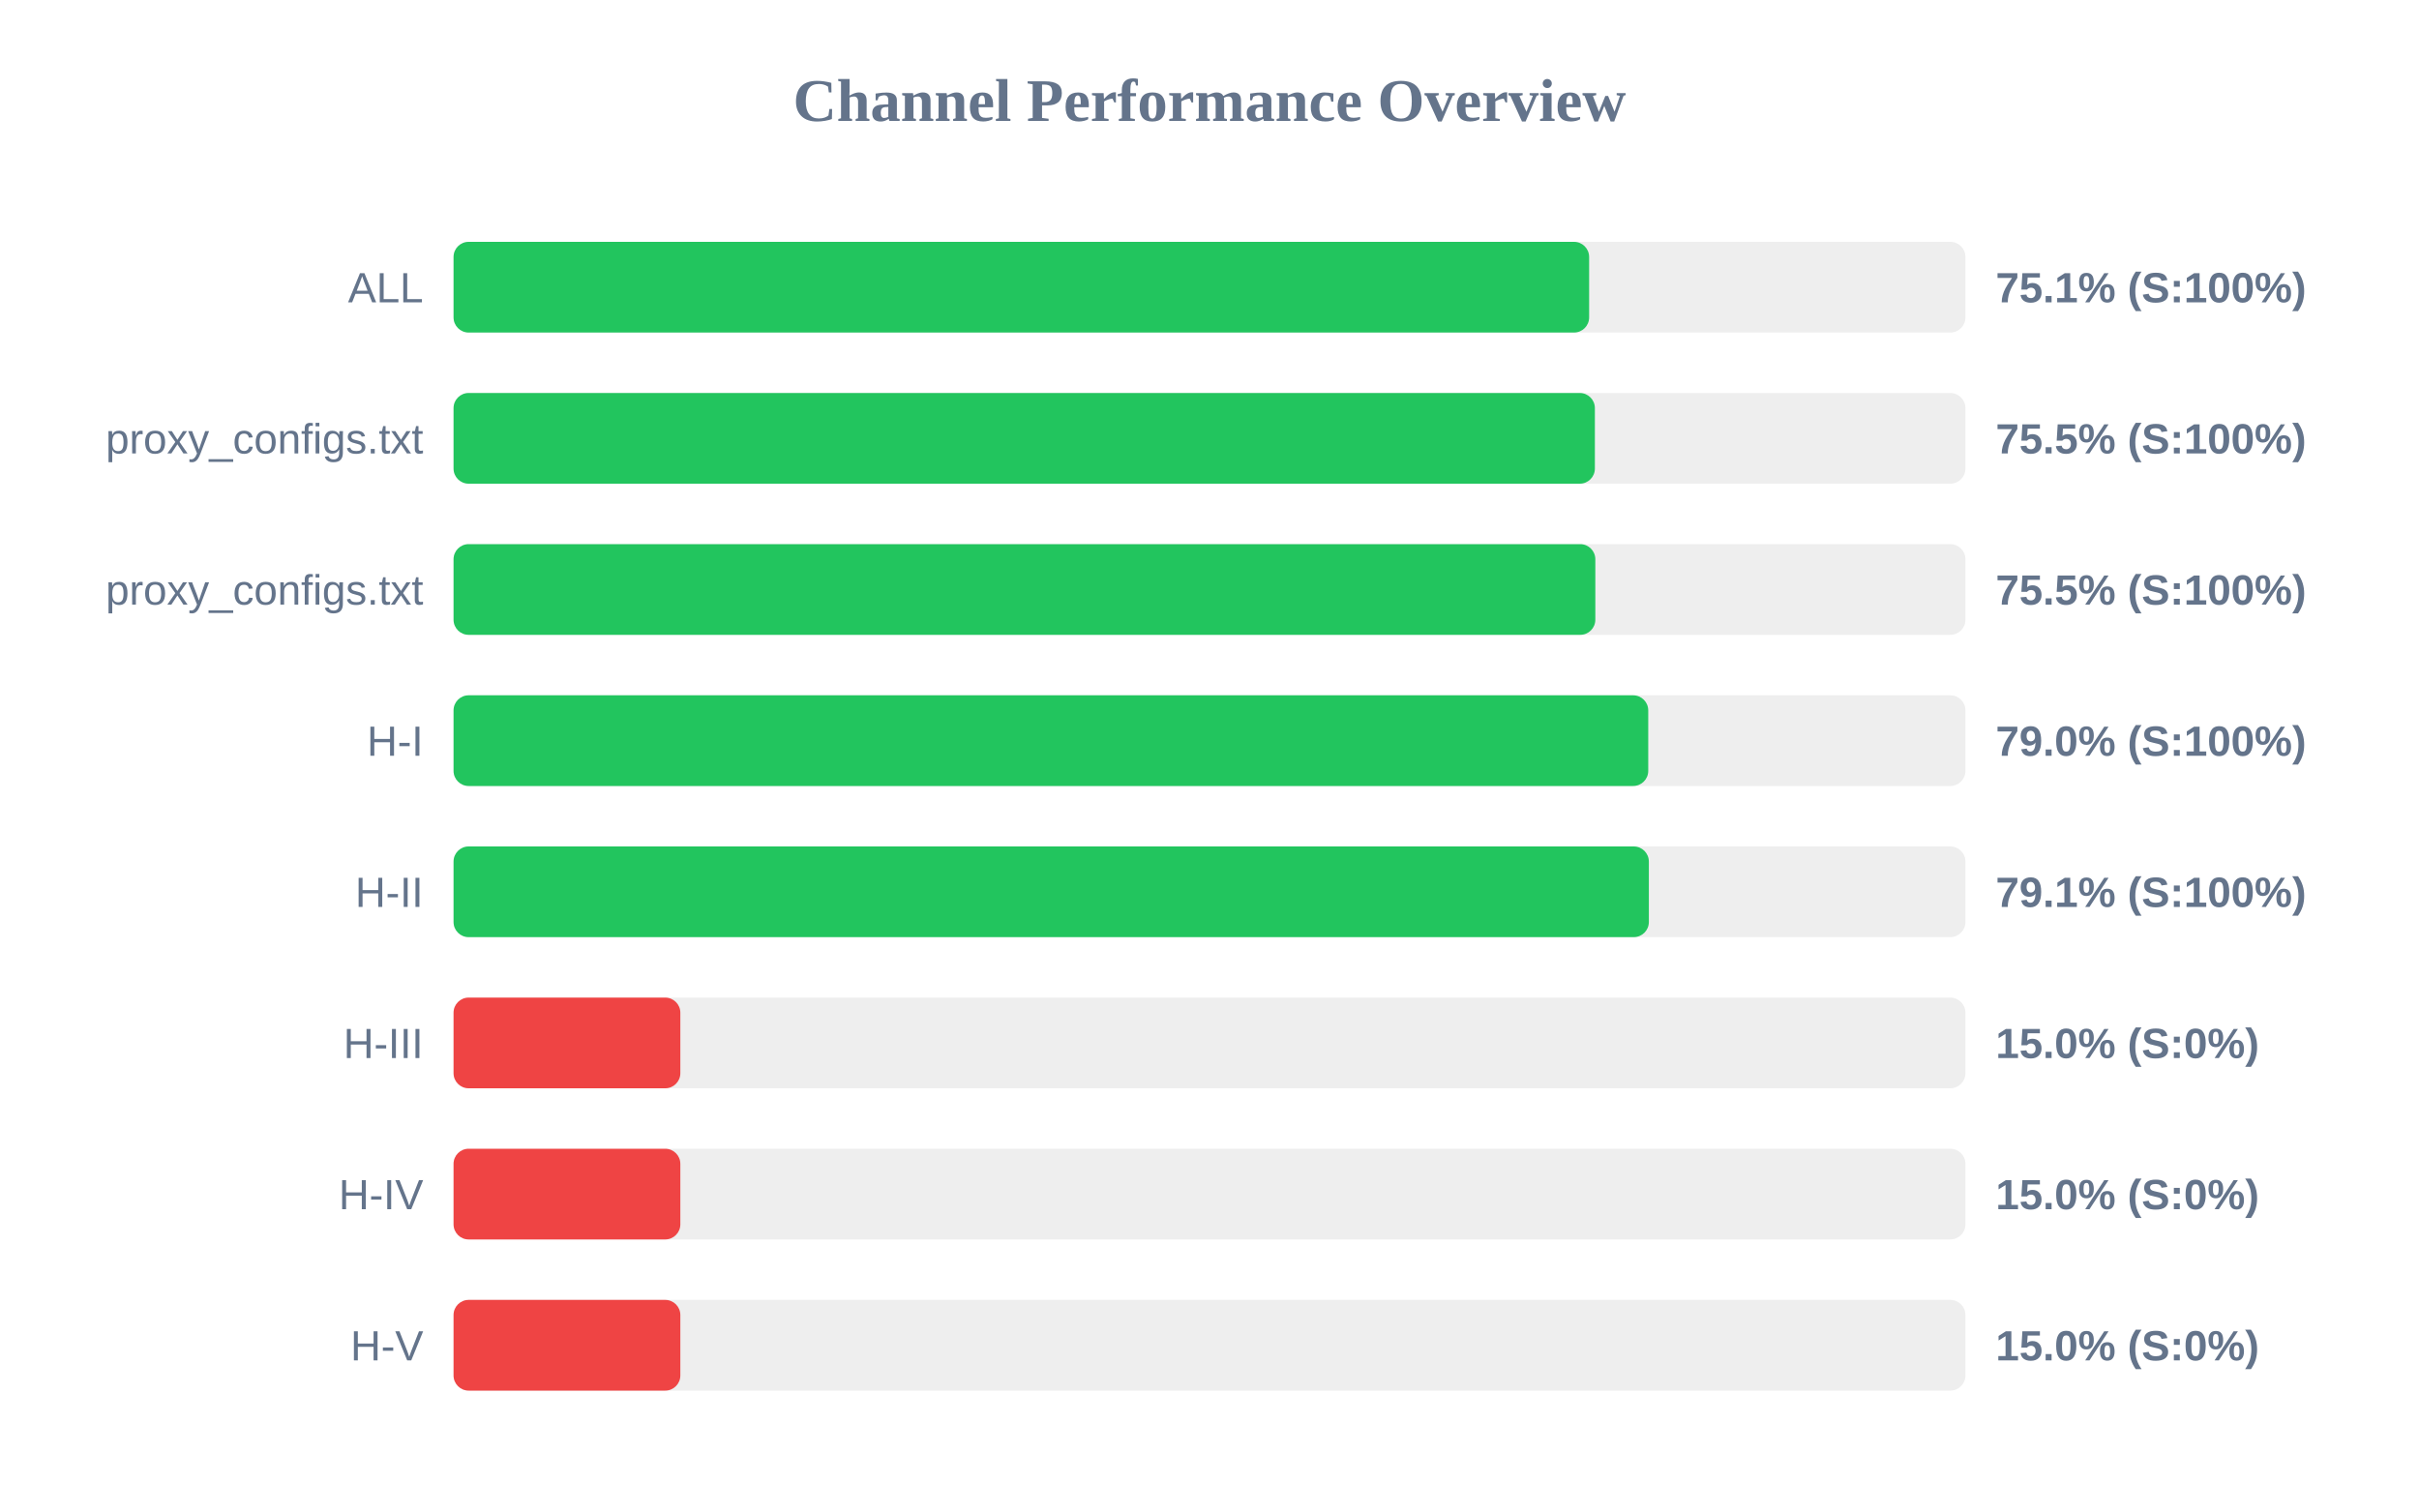
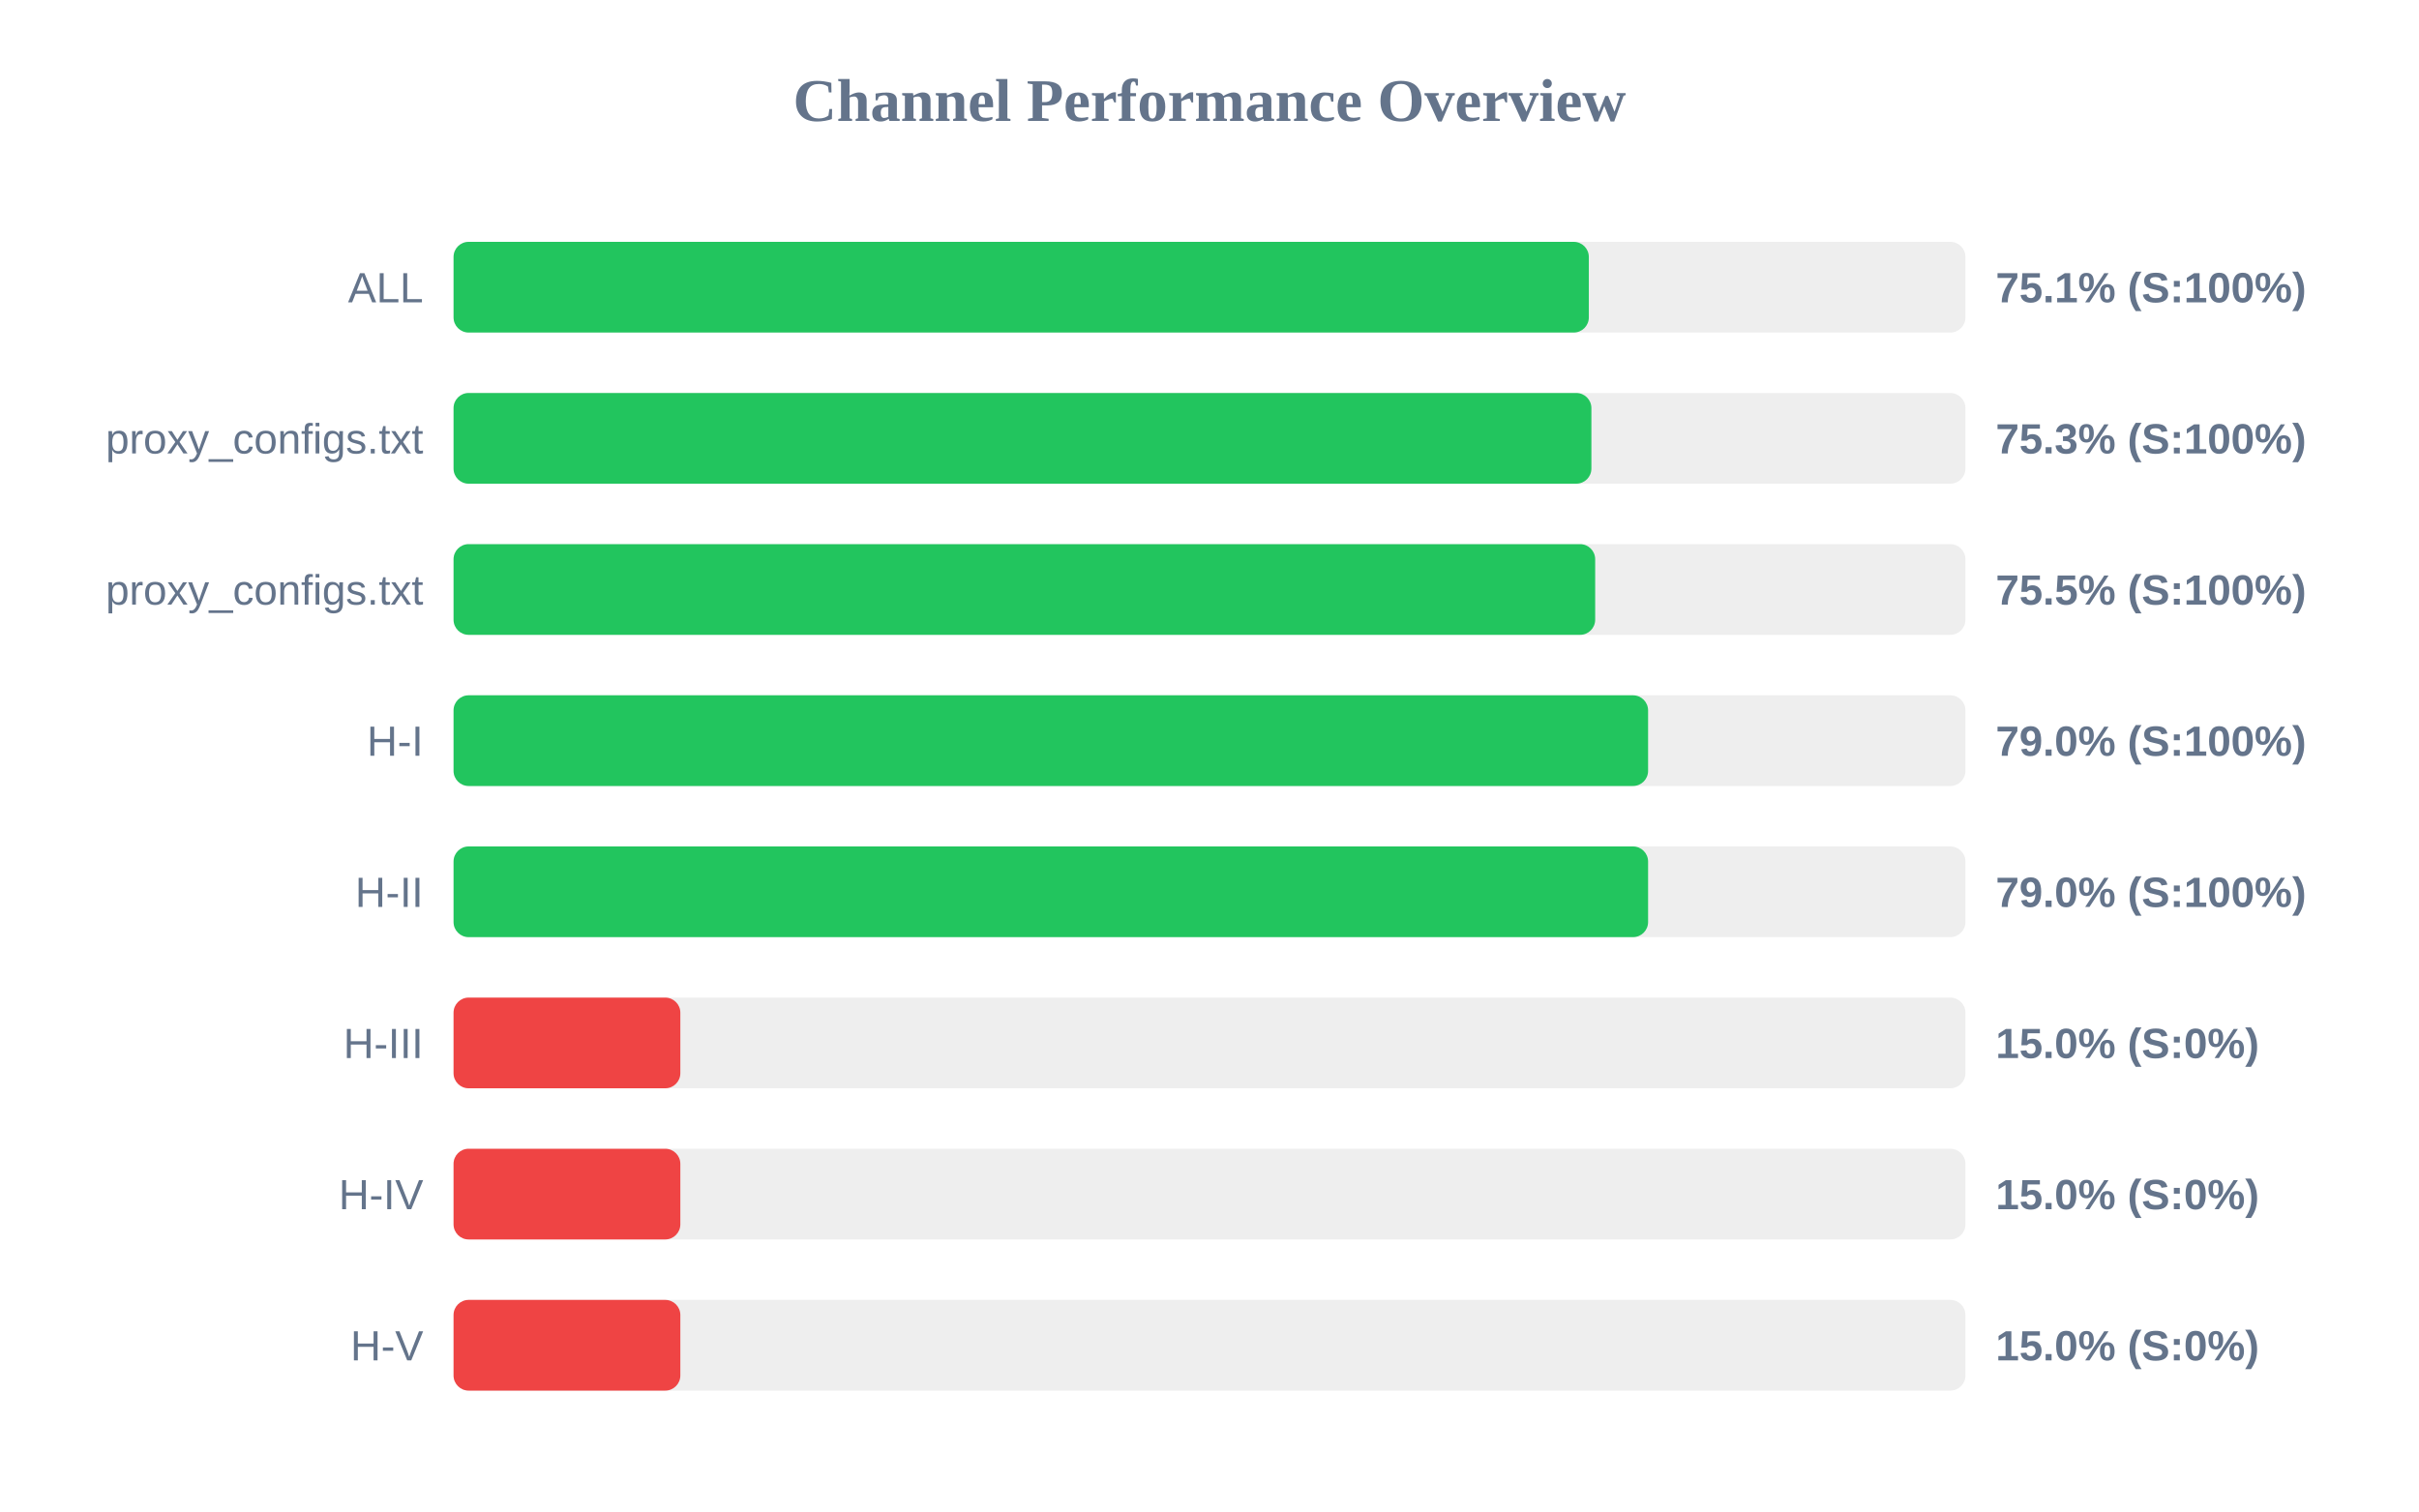
<svg xmlns="http://www.w3.org/2000/svg" width="800" height="500" version="1.1">
  <style>
        .row { font: 14px Arial; fill: #64748b; }
        .score { font: bold 14px Arial; fill: #64748b; }
    </style>
  <text x="400" y="40" text-anchor="middle" font-size="20px" font-weight="bold" fill="#64748b">Channel Performance Overview</text>
  <rect x="150" y="80" width="500" height="30" fill="#eee" rx="5" />
-   <rect x="150" y="80" width="375.55" height="30" fill="#22c55e" rx="5" />
+   <rect x="150" y="80" width="375.45" height="30" fill="#22c55e" rx="5" />
  <text x="140" y="100" text-anchor="end" class="row">ALL</text>
  <text x="660" y="100" text-anchor="start" class="score">75.1% (S:100%)</text>
  <rect x="150" y="130" width="500" height="30" fill="#eee" rx="5" />
-   <rect x="150" y="130" width="377.45" height="30" fill="#22c55e" rx="5" />
+   <rect x="150" y="130" width="376.3" height="30" fill="#22c55e" rx="5" />
  <text x="140" y="150" text-anchor="end" class="row">proxy_configs.txt</text>
-   <text x="660" y="150" text-anchor="start" class="score">75.5% (S:100%)</text>
+   <text x="660" y="150" text-anchor="start" class="score">75.3% (S:100%)</text>
  <rect x="150" y="180" width="500" height="30" fill="#eee" rx="5" />
-   <rect x="150" y="180" width="377.6" height="30" fill="#22c55e" rx="5" />
+   <rect x="150" y="180" width="377.55" height="30" fill="#22c55e" rx="5" />
  <text x="140" y="200" text-anchor="end" class="row">proxy_configs.txt</text>
  <text x="660" y="200" text-anchor="start" class="score">75.5% (S:100%)</text>
  <rect x="150" y="230" width="500" height="30" fill="#eee" rx="5" />
-   <rect x="150" y="230" width="395.1" height="30" fill="#22c55e" rx="5" />
+   <rect x="150" y="230" width="395.05" height="30" fill="#22c55e" rx="5" />
  <text x="140" y="250" text-anchor="end" class="row">H-I</text>
  <text x="660" y="250" text-anchor="start" class="score">79.0% (S:100%)</text>
  <rect x="150" y="280" width="500" height="30" fill="#eee" rx="5" />
-   <rect x="150" y="280" width="395.3" height="30" fill="#22c55e" rx="5" />
+   <rect x="150" y="280" width="395.05" height="30" fill="#22c55e" rx="5" />
  <text x="140" y="300" text-anchor="end" class="row">H-II</text>
-   <text x="660" y="300" text-anchor="start" class="score">79.1% (S:100%)</text>
+   <text x="660" y="300" text-anchor="start" class="score">79.0% (S:100%)</text>
  <rect x="150" y="330" width="500" height="30" fill="#eee" rx="5" />
  <rect x="150" y="330" width="75.0" height="30" fill="#ef4444" rx="5" />
  <text x="140" y="350" text-anchor="end" class="row">H-III</text>
  <text x="660" y="350" text-anchor="start" class="score">15.0% (S:0%)</text>
  <rect x="150" y="380" width="500" height="30" fill="#eee" rx="5" />
  <rect x="150" y="380" width="75.0" height="30" fill="#ef4444" rx="5" />
  <text x="140" y="400" text-anchor="end" class="row">H-IV</text>
  <text x="660" y="400" text-anchor="start" class="score">15.0% (S:0%)</text>
  <rect x="150" y="430" width="500" height="30" fill="#eee" rx="5" />
  <rect x="150" y="430" width="75.0" height="30" fill="#ef4444" rx="5" />
  <text x="140" y="450" text-anchor="end" class="row">H-V</text>
  <text x="660" y="450" text-anchor="start" class="score">15.0% (S:0%)</text>
</svg>
